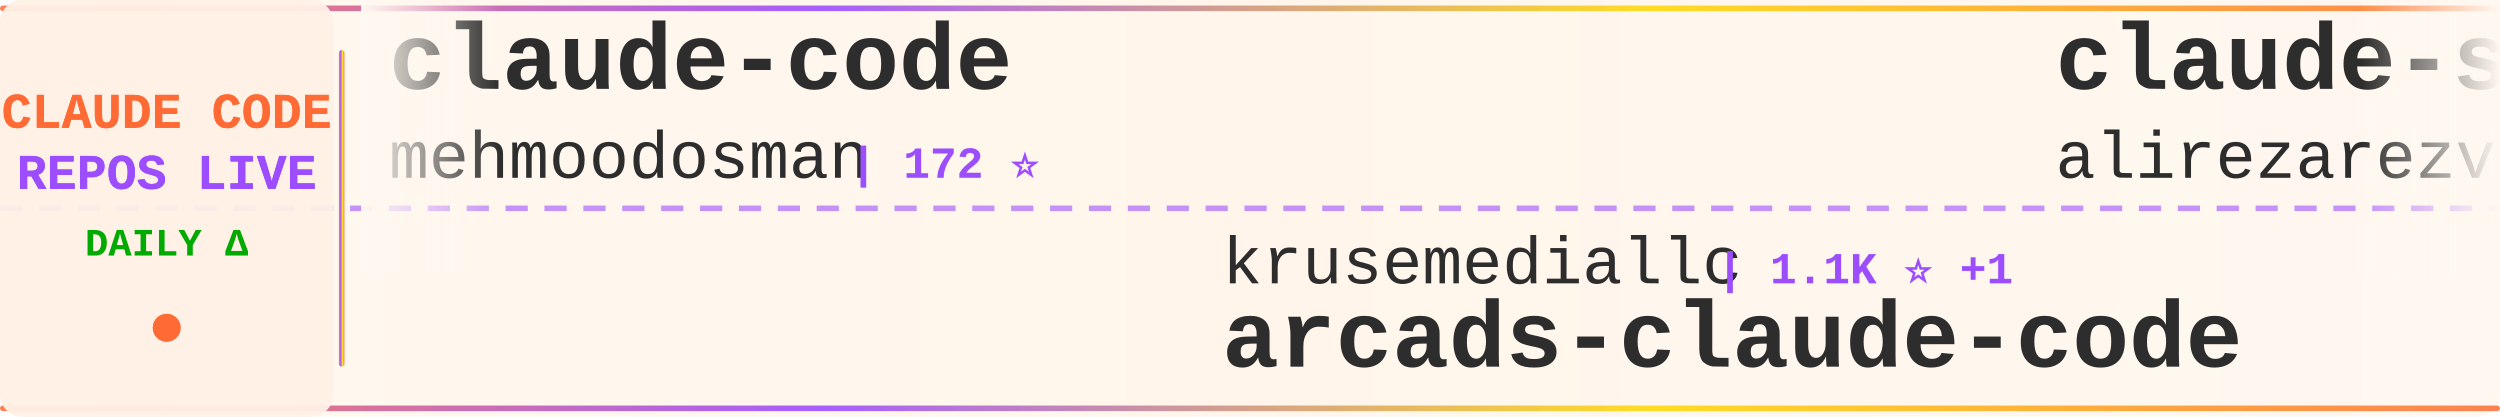
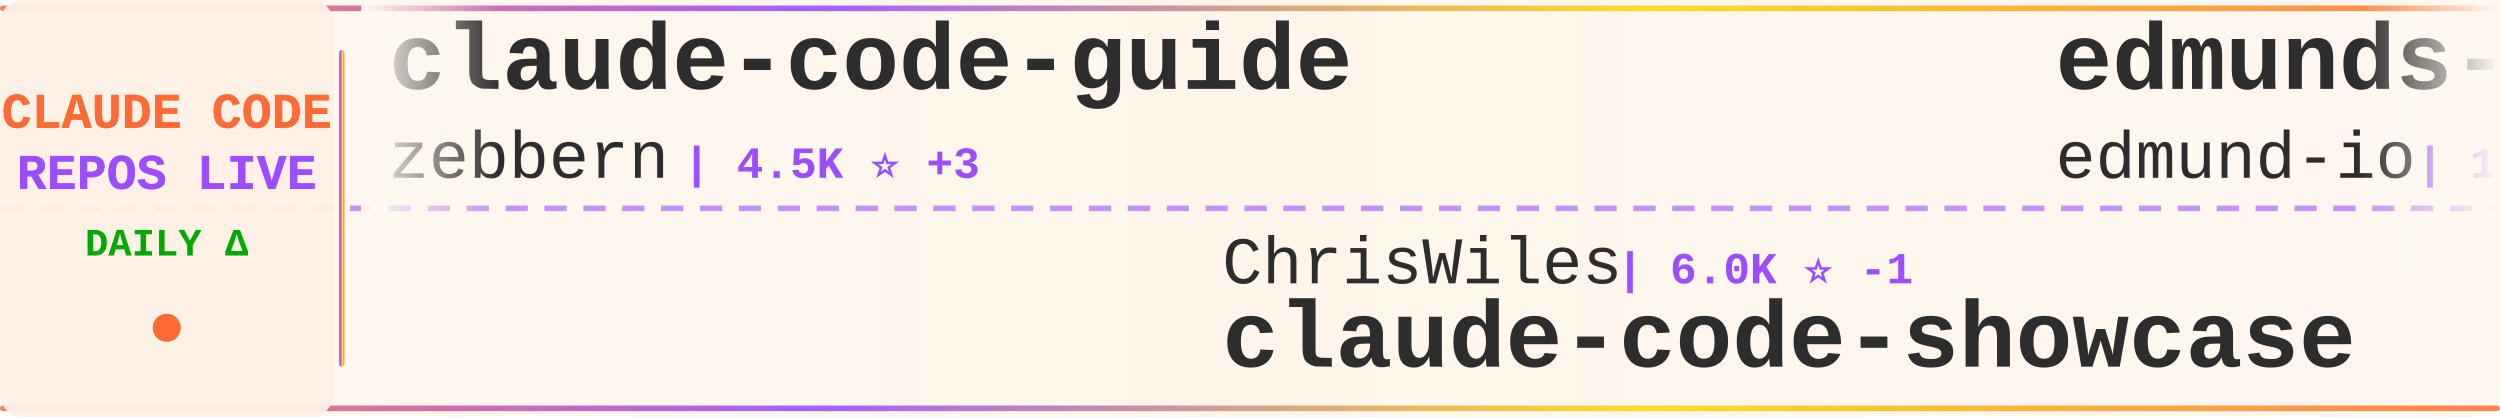
<svg xmlns="http://www.w3.org/2000/svg" width="900" height="150">
  <defs>
    <linearGradient id="tickerBg" x1="0%" y1="0%" x2="100%" y2="0%">
      <stop offset="0%" style="stop-color:#fff8f0;stop-opacity:0.98" />
      <stop offset="50%" style="stop-color:#fff5eb;stop-opacity:1" />
      <stop offset="100%" style="stop-color:#fff8f0;stop-opacity:0.98" />
    </linearGradient>
    <linearGradient id="borderGrad" x1="0%" y1="0%" x2="100%" y2="0%">
      <stop offset="0%" style="stop-color:#FF6B35;stop-opacity:0.85">
        <animate attributeName="stop-opacity" values="0.85;1;0.85" dur="2s" repeatCount="indefinite" />
      </stop>
      <stop offset="33%" style="stop-color:#9C4EFF;stop-opacity:0.9">
        <animate attributeName="stop-opacity" values="0.9;1;0.9" dur="2.2s" repeatCount="indefinite" />
      </stop>
      <stop offset="66%" style="stop-color:#FFD700;stop-opacity:0.85">
        <animate attributeName="stop-opacity" values="0.85;1;0.85" dur="1.8s" repeatCount="indefinite" />
      </stop>
      <stop offset="100%" style="stop-color:#FF6B35;stop-opacity:0.85">
        <animate attributeName="stop-opacity" values="0.85;1;0.85" dur="2s" repeatCount="indefinite" />
      </stop>
    </linearGradient>
    <filter id="textGlow">
      <feGaussianBlur stdDeviation="0.15" result="coloredBlur" />
      <feMerge>
        <feMergeNode in="coloredBlur" />
        <feMergeNode in="SourceGraphic" />
      </feMerge>
    </filter>
    <filter id="metricGlow">
      <feGaussianBlur stdDeviation="0.2" result="coloredBlur" />
      <feMerge>
        <feMergeNode in="coloredBlur" />
        <feMergeNode in="SourceGraphic" />
      </feMerge>
    </filter>
    <linearGradient id="leftFade" x1="0%" y1="0%" x2="100%" y2="0%">
      <stop offset="0%" style="stop-color:#fff8f0;stop-opacity:1" />
      <stop offset="100%" style="stop-color:#fff8f0;stop-opacity:0" />
    </linearGradient>
    <linearGradient id="rightFade" x1="0%" y1="0%" x2="100%" y2="0%">
      <stop offset="0%" style="stop-color:#fff8f0;stop-opacity:0" />
      <stop offset="100%" style="stop-color:#fff8f0;stop-opacity:1" />
    </linearGradient>
  </defs>
  <rect width="900" height="150" fill="url(#tickerBg)" rx="8" />
  <rect x="0" y="2" width="900" height="2" fill="url(#borderGrad)" rx="1" />
  <rect x="0" y="146" width="900" height="2" fill="url(#borderGrad)" rx="1" />
  <line x1="0" y1="75" x2="900" y2="75" stroke="#9C4EFF" stroke-width="2" stroke-dasharray="8 6" opacity="0.6" />
  <rect x="0" y="0" width="120" height="150" fill="#fff0e6" opacity="0.95" rx="8" />
  <text x="60" y="46" font-family="'Courier New', monospace" font-size="18" font-weight="bold" fill="#FF6B35" text-anchor="middle" filter="url(#textGlow)">
    CLAUDE CODE
  </text>
  <text x="60" y="68" font-family="'Courier New', monospace" font-size="18" font-weight="bold" fill="#9C4EFF" text-anchor="middle" filter="url(#textGlow)">
    REPOS LIVE
  </text>
  <text x="60" y="92" font-family="'Courier New', monospace" font-size="14" font-weight="bold" fill="#00aa00" text-anchor="middle">
    DAILY Δ
  </text>
  <circle cx="60" cy="118" r="5" fill="#FF6B35" filter="url(#metricGlow)">
    <animate attributeName="r" values="4;6;4" dur="1.5s" repeatCount="indefinite" />
    <animate attributeName="opacity" values="0.6;1;0.6" dur="1.5s" repeatCount="indefinite" />
  </circle>
  <rect x="122" y="18" width="2" height="114" fill="url(#borderGrad)" rx="1" />
  <clipPath id="tickerClip">
    <rect x="130" y="0" width="770" height="150" />
  </clipPath>
  <g clip-path="url(#tickerClip)">
    <g id="tickerItems">
      <animateTransform attributeName="transform" attributeType="XML" type="translate" from="0 0" to="-3000 0" dur="54s" repeatCount="indefinite" />
      <g transform="translate(0, 0)">
-         <text x="140" y="32" font-family="'Courier New', monospace" font-size="34" font-weight="bold" fill="#2d2d2d">claude-code</text>
-         <text x="140" y="64" font-family="'Courier New', monospace" font-size="24" font-weight="normal" fill="#2d2d2d" opacity="1.0">mehmoodosman</text>
-         <text x="306" y="64" font-family="'Courier New', monospace" font-size="16" font-weight="bold" fill="#9C4EFF"> | 172 ⭐</text>
+         <text x="140" y="32" font-family="'Courier New', monospace" font-size="34" font-weight="bold" fill="#2d2d2d">claude-code-guide</text>
+         <text x="140" y="64" font-family="'Courier New', monospace" font-size="24" font-weight="normal" fill="#2d2d2d" opacity="1.0">zebbern</text>
+         <text x="246" y="64" font-family="'Courier New', monospace" font-size="16" font-weight="bold" fill="#9C4EFF"> | 4.5K ⭐ +3</text>
      </g>
      <g transform="translate(300, 0)">
-         <text x="140" y="102" font-family="'Courier New', monospace" font-size="24" font-weight="normal" fill="#2d2d2d" opacity="1.0">krusemediallc</text>
-         <text x="318" y="102" font-family="'Courier New', monospace" font-size="16" font-weight="bold" fill="#9C4EFF"> | 1.1K ⭐ +1</text>
-         <text x="140" y="132" font-family="'Courier New', monospace" font-size="34" font-weight="bold" fill="#2d2d2d">arcads-claude-code</text>
+         <text x="140" y="102" font-family="'Courier New', monospace" font-size="24" font-weight="normal" fill="#2d2d2d" opacity="1.0">ChrisWiles</text>
+         <text x="282" y="102" font-family="'Courier New', monospace" font-size="16" font-weight="bold" fill="#9C4EFF"> | 6.0K ⭐ -1</text>
+         <text x="140" y="132" font-family="'Courier New', monospace" font-size="34" font-weight="bold" fill="#2d2d2d">claude-code-showcase</text>
      </g>
      <g transform="translate(600, 0)">
-         <text x="140" y="32" font-family="'Courier New', monospace" font-size="34" font-weight="bold" fill="#2d2d2d">claude-skills</text>
-         <text x="140" y="64" font-family="'Courier New', monospace" font-size="24" font-weight="normal" fill="#2d2d2d" opacity="1.0">alirezarezvani</text>
-         <text x="330" y="64" font-family="'Courier New', monospace" font-size="16" font-weight="bold" fill="#9C4EFF"> | 24.1K ⭐ +14</text>
+         <text x="140" y="32" font-family="'Courier New', monospace" font-size="34" font-weight="bold" fill="#2d2d2d">edmunds-claude-code</text>
+         <text x="140" y="64" font-family="'Courier New', monospace" font-size="24" font-weight="normal" fill="#2d2d2d" opacity="1.0">edmund-io</text>
+         <text x="270" y="64" font-family="'Courier New', monospace" font-size="16" font-weight="bold" fill="#9C4EFF"> | 1.5K ⭐</text>
      </g>
      <g transform="translate(900, 0)">
-         <text x="140" y="102" font-family="'Courier New', monospace" font-size="24" font-weight="normal" fill="#2d2d2d" opacity="1.0">T-Lab-CUHKSZ</text>
-         <text x="306" y="102" font-family="'Courier New', monospace" font-size="16" font-weight="bold" fill="#9C4EFF"> | 328 ⭐</text>
-         <text x="140" y="132" font-family="'Courier New', monospace" font-size="34" font-weight="bold" fill="#2d2d2d">claude-code</text>
+         <text x="140" y="102" font-family="'Courier New', monospace" font-size="24" font-weight="normal" fill="#2d2d2d" opacity="1.0">Piebald-AI</text>
+         <text x="282" y="102" font-family="'Courier New', monospace" font-size="16" font-weight="bold" fill="#9C4EFF"> | 12.2K ⭐</text>
+         <text x="140" y="132" font-family="'Courier New', monospace" font-size="34" font-weight="bold" fill="#2d2d2d">claude-code-system-promp...</text>
      </g>
      <g transform="translate(1200, 0)">
+         <text x="140" y="32" font-family="'Courier New', monospace" font-size="34" font-weight="bold" fill="#2d2d2d">skills</text>
+         <text x="140" y="64" font-family="'Courier New', monospace" font-size="24" font-weight="normal" fill="#2d2d2d" opacity="1.0">anthropics</text>
+         <text x="282" y="64" font-family="'Courier New', monospace" font-size="16" font-weight="bold" fill="#9C4EFF"> | 167.0K ⭐ +42</text>
+       </g>
+       <g transform="translate(1500, 0)">
+         <text x="140" y="102" font-family="'Courier New', monospace" font-size="24" font-weight="normal" fill="#2d2d2d" opacity="1.0">anthropics</text>
+         <text x="282" y="102" font-family="'Courier New', monospace" font-size="16" font-weight="bold" fill="#9C4EFF"> | 5.8K ⭐ +4</text>
+         <text x="140" y="132" font-family="'Courier New', monospace" font-size="34" font-weight="bold" fill="#2d2d2d">claude-code-security-rev...</text>
+       </g>
+       <g transform="translate(1800, 0)">
+         <text x="140" y="32" font-family="'Courier New', monospace" font-size="34" font-weight="bold" fill="#2d2d2d">awesome-claude-code-suba...</text>
+         <text x="140" y="64" font-family="'Courier New', monospace" font-size="24" font-weight="normal" fill="#2d2d2d" opacity="1.0">VoltAgent</text>
+         <text x="270" y="64" font-family="'Courier New', monospace" font-size="16" font-weight="bold" fill="#9C4EFF"> | 24.1K ⭐ +17</text>
+       </g>
+       <g transform="translate(2100, 0)">
+         <text x="140" y="102" font-family="'Courier New', monospace" font-size="24" font-weight="normal" fill="#2d2d2d" opacity="1.0">hangsman</text>
+         <text x="258" y="102" font-family="'Courier New', monospace" font-size="16" font-weight="bold" fill="#9C4EFF"> | 790 ⭐</text>
+         <text x="140" y="132" font-family="'Courier New', monospace" font-size="34" font-weight="bold" fill="#2d2d2d">claude-code-source</text>
+       </g>
+       <g transform="translate(2400, 0)">
        <text x="140" y="32" font-family="'Courier New', monospace" font-size="34" font-weight="bold" fill="#2d2d2d">claude-code-workflows</text>
        <text x="140" y="64" font-family="'Courier New', monospace" font-size="24" font-weight="normal" fill="#2d2d2d" opacity="1.0">OneRedOak</text>
        <text x="270" y="64" font-family="'Courier New', monospace" font-size="16" font-weight="bold" fill="#9C4EFF"> | 3.9K ⭐</text>
      </g>
-       <g transform="translate(1500, 0)">
-         <text x="140" y="102" font-family="'Courier New', monospace" font-size="24" font-weight="normal" fill="#2d2d2d" opacity="1.0">centminmod</text>
-         <text x="282" y="102" font-family="'Courier New', monospace" font-size="16" font-weight="bold" fill="#9C4EFF"> | 2.6K ⭐ +2</text>
-         <text x="140" y="132" font-family="'Courier New', monospace" font-size="34" font-weight="bold" fill="#2d2d2d">my-claude-code-setup</text>
-       </g>
-       <g transform="translate(1800, 0)">
-         <text x="140" y="32" font-family="'Courier New', monospace" font-size="34" font-weight="bold" fill="#2d2d2d">claude-code-hooks-master...</text>
-         <text x="140" y="64" font-family="'Courier New', monospace" font-size="24" font-weight="normal" fill="#2d2d2d" opacity="1.0">disler</text>
-         <text x="234" y="64" font-family="'Courier New', monospace" font-size="16" font-weight="bold" fill="#9C4EFF"> | 3.9K ⭐</text>
-       </g>
-       <g transform="translate(2100, 0)">
-         <text x="140" y="102" font-family="'Courier New', monospace" font-size="24" font-weight="normal" fill="#2d2d2d" opacity="1.0">FlorianBruniaux</text>
-         <text x="342" y="102" font-family="'Courier New', monospace" font-size="16" font-weight="bold" fill="#9C4EFF"> | 5.7K ⭐ +1</text>
-         <text x="140" y="132" font-family="'Courier New', monospace" font-size="34" font-weight="bold" fill="#2d2d2d">claude-code-ultimate-gui...</text>
-       </g>
-       <g transform="translate(2400, 0)">
-         <text x="140" y="32" font-family="'Courier New', monospace" font-size="34" font-weight="bold" fill="#2d2d2d">claude-code-engineering</text>
-         <text x="140" y="64" font-family="'Courier New', monospace" font-size="24" font-weight="normal" fill="#2d2d2d" opacity="1.0">huangjia2019</text>
-         <text x="306" y="64" font-family="'Courier New', monospace" font-size="16" font-weight="bold" fill="#9C4EFF"> | 1.0K ⭐</text>
-       </g>
      <g transform="translate(2700, 0)">
-         <text x="140" y="102" font-family="'Courier New', monospace" font-size="24" font-weight="normal" fill="#2d2d2d" opacity="1.0">nicedreamzapp</text>
-         <text x="318" y="102" font-family="'Courier New', monospace" font-size="16" font-weight="bold" fill="#9C4EFF"> | 3.2K ⭐</text>
-         <text x="140" y="132" font-family="'Courier New', monospace" font-size="34" font-weight="bold" fill="#2d2d2d">claude-code-local</text>
+         <text x="140" y="102" font-family="'Courier New', monospace" font-size="24" font-weight="normal" fill="#2d2d2d" opacity="1.0">zstmfhy</text>
+         <text x="246" y="102" font-family="'Courier New', monospace" font-size="16" font-weight="bold" fill="#9C4EFF"> | 190 ⭐</text>
+         <text x="140" y="132" font-family="'Courier New', monospace" font-size="34" font-weight="bold" fill="#2d2d2d">Claude-code</text>
      </g>
      <g transform="translate(3000, 0)">
-         <text x="140" y="32" font-family="'Courier New', monospace" font-size="34" font-weight="bold" fill="#2d2d2d">claude-code</text>
-         <text x="140" y="64" font-family="'Courier New', monospace" font-size="24" font-weight="normal" fill="#2d2d2d" opacity="1.0">mehmoodosman</text>
-         <text x="306" y="64" font-family="'Courier New', monospace" font-size="16" font-weight="bold" fill="#9C4EFF"> | 172 ⭐</text>
+         <text x="140" y="32" font-family="'Courier New', monospace" font-size="34" font-weight="bold" fill="#2d2d2d">claude-code-guide</text>
+         <text x="140" y="64" font-family="'Courier New', monospace" font-size="24" font-weight="normal" fill="#2d2d2d" opacity="1.0">zebbern</text>
+         <text x="246" y="64" font-family="'Courier New', monospace" font-size="16" font-weight="bold" fill="#9C4EFF"> | 4.5K ⭐ +3</text>
      </g>
      <g transform="translate(3300, 0)">
-         <text x="140" y="102" font-family="'Courier New', monospace" font-size="24" font-weight="normal" fill="#2d2d2d" opacity="1.0">krusemediallc</text>
-         <text x="318" y="102" font-family="'Courier New', monospace" font-size="16" font-weight="bold" fill="#9C4EFF"> | 1.1K ⭐ +1</text>
-         <text x="140" y="132" font-family="'Courier New', monospace" font-size="34" font-weight="bold" fill="#2d2d2d">arcads-claude-code</text>
+         <text x="140" y="102" font-family="'Courier New', monospace" font-size="24" font-weight="normal" fill="#2d2d2d" opacity="1.0">ChrisWiles</text>
+         <text x="282" y="102" font-family="'Courier New', monospace" font-size="16" font-weight="bold" fill="#9C4EFF"> | 6.0K ⭐ -1</text>
+         <text x="140" y="132" font-family="'Courier New', monospace" font-size="34" font-weight="bold" fill="#2d2d2d">claude-code-showcase</text>
      </g>
      <g transform="translate(3600, 0)">
-         <text x="140" y="32" font-family="'Courier New', monospace" font-size="34" font-weight="bold" fill="#2d2d2d">claude-skills</text>
-         <text x="140" y="64" font-family="'Courier New', monospace" font-size="24" font-weight="normal" fill="#2d2d2d" opacity="1.0">alirezarezvani</text>
-         <text x="330" y="64" font-family="'Courier New', monospace" font-size="16" font-weight="bold" fill="#9C4EFF"> | 24.1K ⭐ +14</text>
+         <text x="140" y="32" font-family="'Courier New', monospace" font-size="34" font-weight="bold" fill="#2d2d2d">edmunds-claude-code</text>
+         <text x="140" y="64" font-family="'Courier New', monospace" font-size="24" font-weight="normal" fill="#2d2d2d" opacity="1.0">edmund-io</text>
+         <text x="270" y="64" font-family="'Courier New', monospace" font-size="16" font-weight="bold" fill="#9C4EFF"> | 1.5K ⭐</text>
      </g>
      <g transform="translate(3900, 0)">
-         <text x="140" y="102" font-family="'Courier New', monospace" font-size="24" font-weight="normal" fill="#2d2d2d" opacity="1.0">T-Lab-CUHKSZ</text>
-         <text x="306" y="102" font-family="'Courier New', monospace" font-size="16" font-weight="bold" fill="#9C4EFF"> | 328 ⭐</text>
-         <text x="140" y="132" font-family="'Courier New', monospace" font-size="34" font-weight="bold" fill="#2d2d2d">claude-code</text>
+         <text x="140" y="102" font-family="'Courier New', monospace" font-size="24" font-weight="normal" fill="#2d2d2d" opacity="1.0">Piebald-AI</text>
+         <text x="282" y="102" font-family="'Courier New', monospace" font-size="16" font-weight="bold" fill="#9C4EFF"> | 12.2K ⭐</text>
+         <text x="140" y="132" font-family="'Courier New', monospace" font-size="34" font-weight="bold" fill="#2d2d2d">claude-code-system-promp...</text>
      </g>
    </g>
  </g>
  <rect x="130" y="0" width="50" height="100" fill="url(#leftFade)" />
  <rect x="850" y="0" width="50" height="100" fill="url(#rightFade)" />
</svg>
